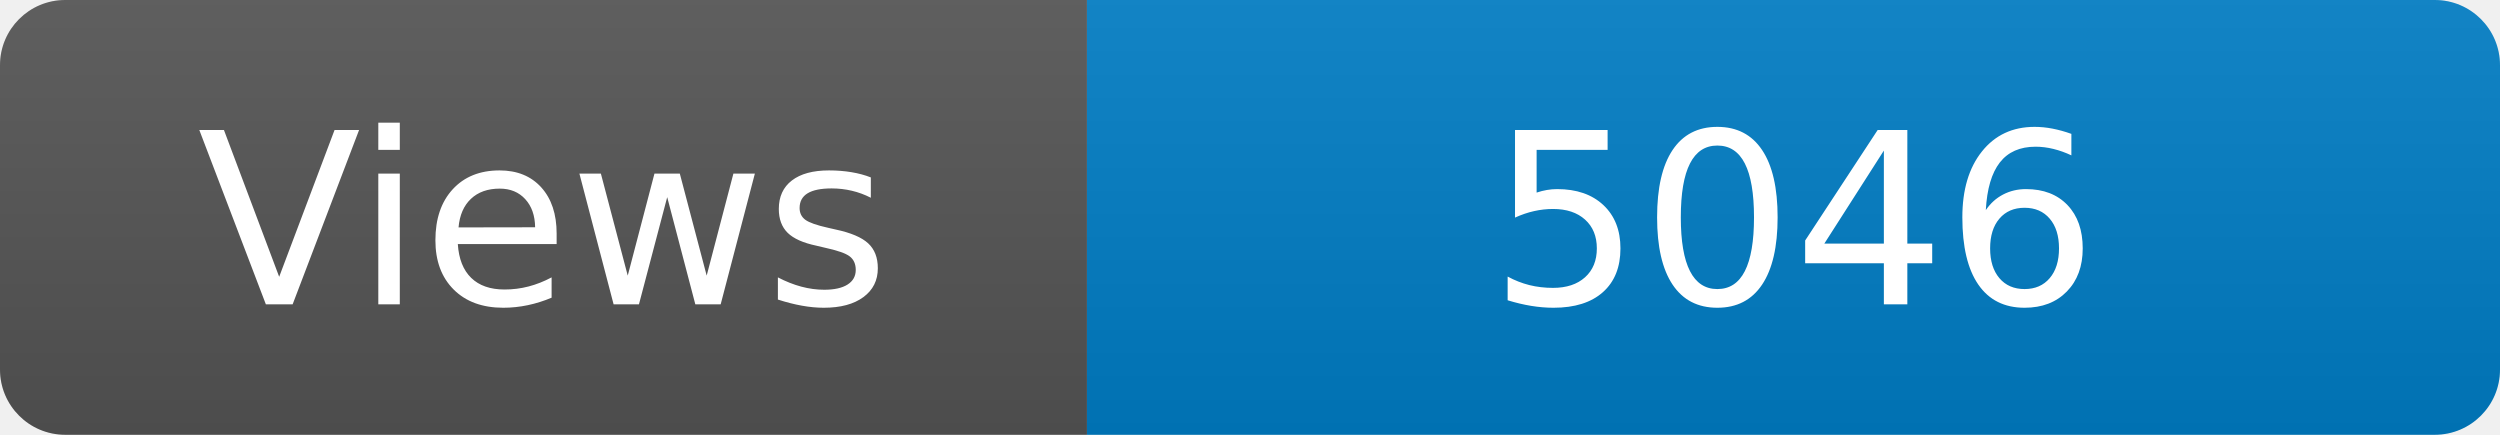
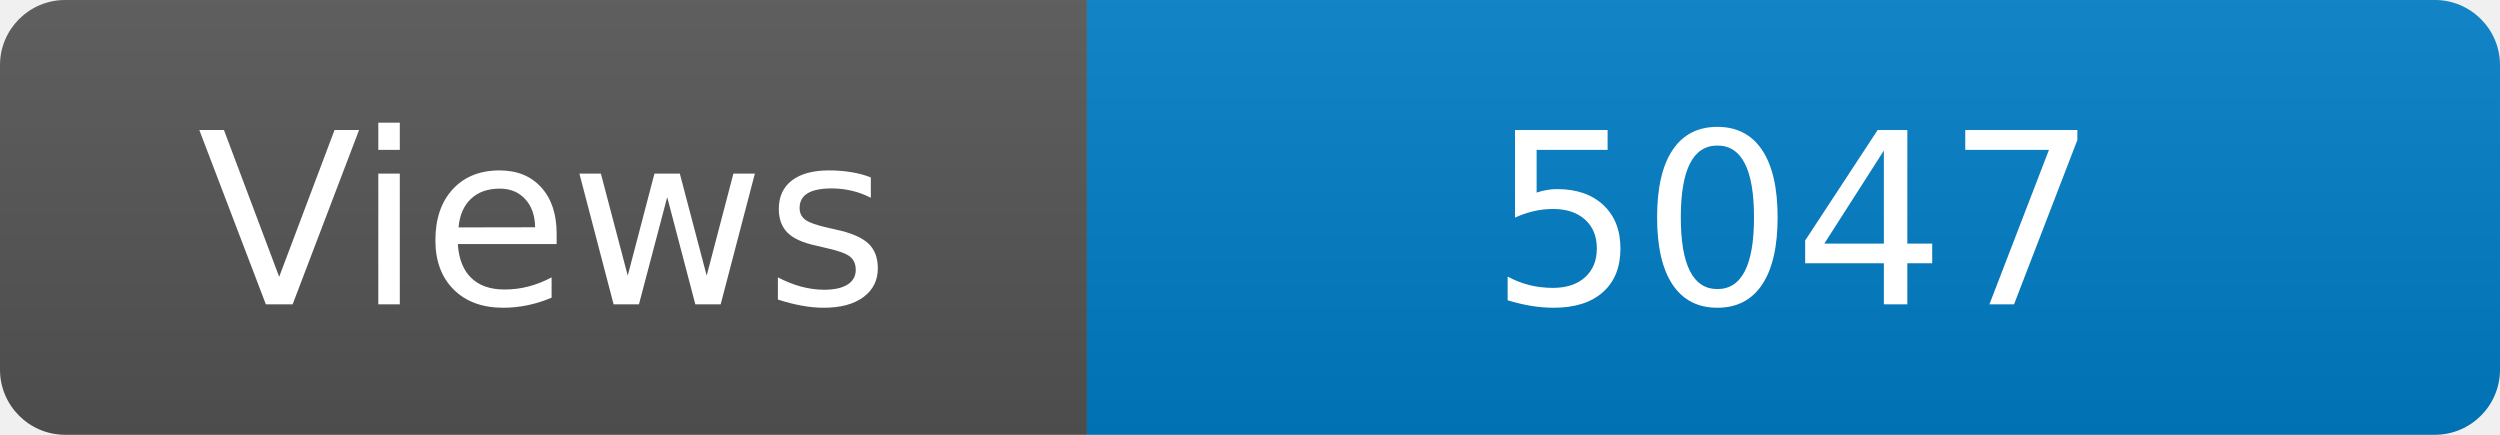
<svg xmlns="http://www.w3.org/2000/svg" width="115" height="20" role="img" aria-label="Maintained?: yes">
  <linearGradient id="s" x2="0" y2="100%">
    <stop offset="0" stop-color="#bbb" stop-opacity=".1" />
    <stop offset="1" stop-opacity=".1" />
  </linearGradient>
  <clipPath id="r">
    <rect width="115" height="20" rx="3" fill="#fff" />
  </clipPath>
  <g clip-path="url(#r)">
    <rect width="50" height="20" fill="#555" />
    <rect x="50" width="160" height="20" fill="#007ec6" />
    <rect width="115" height="20" fill="url(#s)" />
  </g>
  <g fill="#fff" text-anchor="middle" font-family="Verdana,Geneva,DejaVu Sans,sans-serif" font-size="110">
    <text x="250" y="140" transform="scale(.1)" fill="#fff">Views</text>
-     <text x="825" y="140" transform="scale(.1)" fill="#fff">5046</text>
+     <text x="825" y="140" transform="scale(.1)" fill="#fff">5047</text>
  </g>
</svg>
